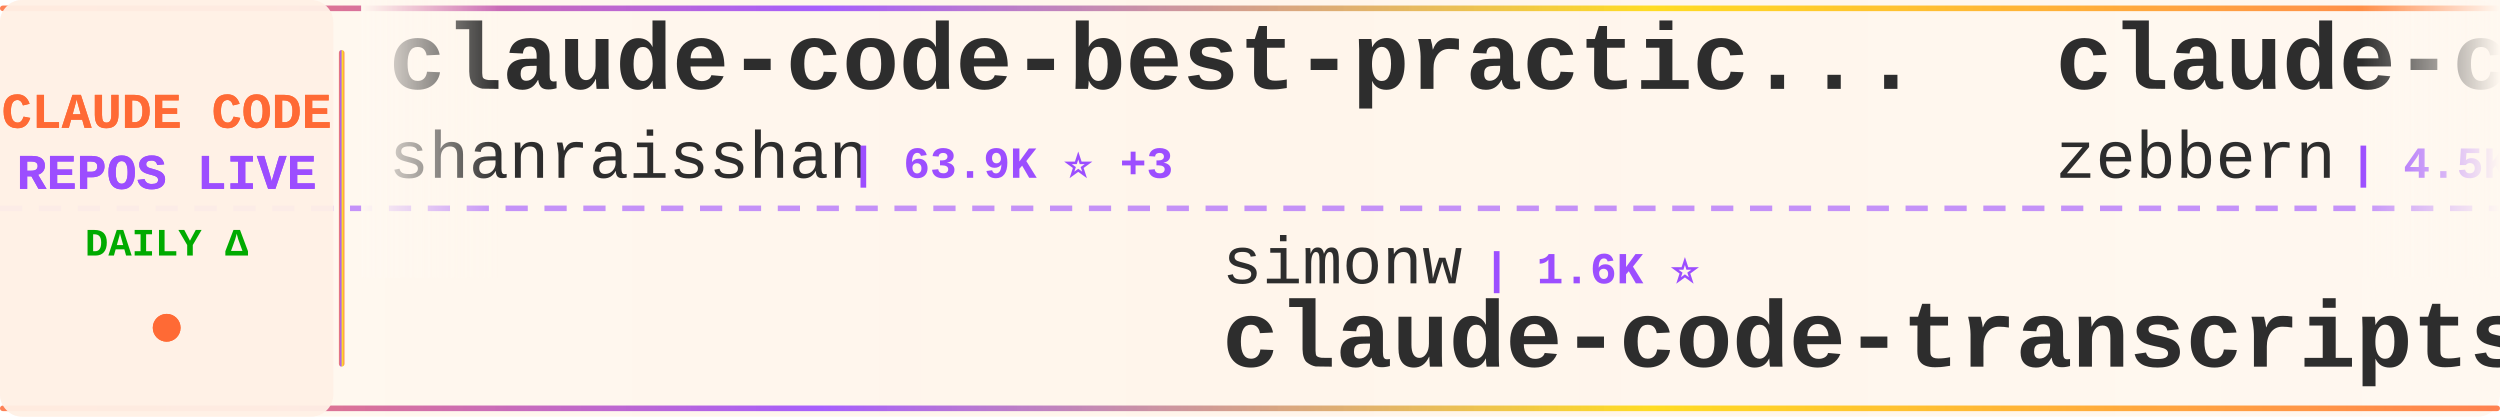
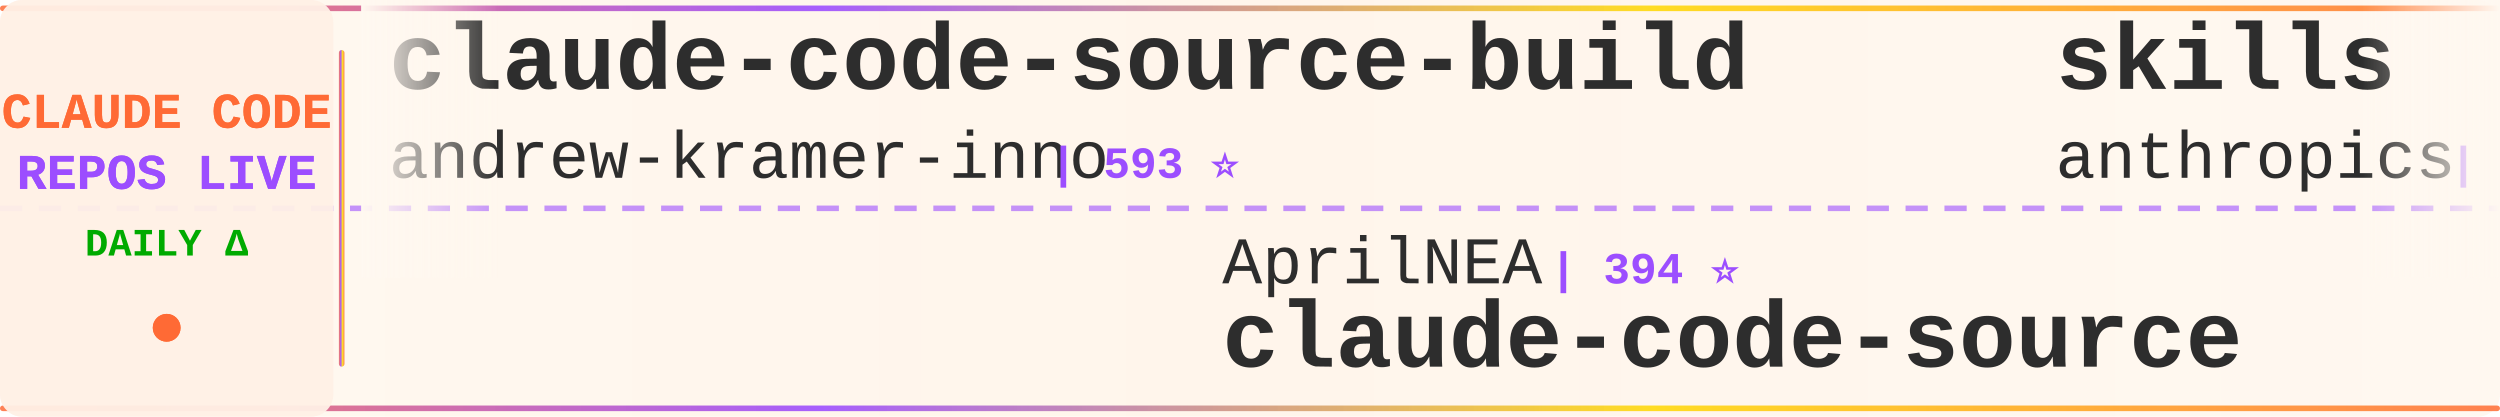
<svg xmlns="http://www.w3.org/2000/svg" width="900" height="150">
  <defs>
    <linearGradient id="tickerBg" x1="0%" y1="0%" x2="100%" y2="0%">
      <stop offset="0%" style="stop-color:#fff8f0;stop-opacity:0.98" />
      <stop offset="50%" style="stop-color:#fff5eb;stop-opacity:1" />
      <stop offset="100%" style="stop-color:#fff8f0;stop-opacity:0.98" />
    </linearGradient>
    <linearGradient id="borderGrad" x1="0%" y1="0%" x2="100%" y2="0%">
      <stop offset="0%" style="stop-color:#FF6B35;stop-opacity:0.85">
        <animate attributeName="stop-opacity" values="0.85;1;0.85" dur="2s" repeatCount="indefinite" />
      </stop>
      <stop offset="33%" style="stop-color:#9C4EFF;stop-opacity:0.9">
        <animate attributeName="stop-opacity" values="0.9;1;0.9" dur="2.2s" repeatCount="indefinite" />
      </stop>
      <stop offset="66%" style="stop-color:#FFD700;stop-opacity:0.85">
        <animate attributeName="stop-opacity" values="0.85;1;0.85" dur="1.8s" repeatCount="indefinite" />
      </stop>
      <stop offset="100%" style="stop-color:#FF6B35;stop-opacity:0.85">
        <animate attributeName="stop-opacity" values="0.85;1;0.85" dur="2s" repeatCount="indefinite" />
      </stop>
    </linearGradient>
    <filter id="textGlow">
      <feGaussianBlur stdDeviation="0.15" result="coloredBlur" />
      <feMerge>
        <feMergeNode in="coloredBlur" />
        <feMergeNode in="SourceGraphic" />
      </feMerge>
    </filter>
    <filter id="metricGlow">
      <feGaussianBlur stdDeviation="0.2" result="coloredBlur" />
      <feMerge>
        <feMergeNode in="coloredBlur" />
        <feMergeNode in="SourceGraphic" />
      </feMerge>
    </filter>
    <linearGradient id="leftFade" x1="0%" y1="0%" x2="100%" y2="0%">
      <stop offset="0%" style="stop-color:#fff8f0;stop-opacity:1" />
      <stop offset="100%" style="stop-color:#fff8f0;stop-opacity:0" />
    </linearGradient>
    <linearGradient id="rightFade" x1="0%" y1="0%" x2="100%" y2="0%">
      <stop offset="0%" style="stop-color:#fff8f0;stop-opacity:0" />
      <stop offset="100%" style="stop-color:#fff8f0;stop-opacity:1" />
    </linearGradient>
  </defs>
  <rect width="900" height="150" fill="url(#tickerBg)" rx="8" />
  <rect x="0" y="2" width="900" height="2" fill="url(#borderGrad)" rx="1" />
  <rect x="0" y="146" width="900" height="2" fill="url(#borderGrad)" rx="1" />
  <line x1="0" y1="75" x2="900" y2="75" stroke="#9C4EFF" stroke-width="2" stroke-dasharray="8 6" opacity="0.6" />
  <rect x="0" y="0" width="120" height="150" fill="#fff0e6" opacity="0.95" rx="8" />
  <text x="60" y="46" font-family="'Courier New', monospace" font-size="18" font-weight="bold" fill="#FF6B35" text-anchor="middle" filter="url(#textGlow)">
    CLAUDE CODE
  </text>
  <text x="60" y="68" font-family="'Courier New', monospace" font-size="18" font-weight="bold" fill="#9C4EFF" text-anchor="middle" filter="url(#textGlow)">
    REPOS LIVE
  </text>
  <text x="60" y="92" font-family="'Courier New', monospace" font-size="14" font-weight="bold" fill="#00aa00" text-anchor="middle">
    DAILY Δ
  </text>
  <circle cx="60" cy="118" r="5" fill="#FF6B35" filter="url(#metricGlow)">
    <animate attributeName="r" values="4;6;4" dur="1.5s" repeatCount="indefinite" />
    <animate attributeName="opacity" values="0.6;1;0.6" dur="1.5s" repeatCount="indefinite" />
  </circle>
  <rect x="122" y="18" width="2" height="114" fill="url(#borderGrad)" rx="1" />
  <clipPath id="tickerClip">
    <rect x="130" y="0" width="770" height="150" />
  </clipPath>
  <g clip-path="url(#tickerClip)">
    <g id="tickerItems">
      <animateTransform attributeName="transform" attributeType="XML" type="translate" from="0 0" to="-3000 0" dur="54s" repeatCount="indefinite" />
      <g transform="translate(0, 0)">
-         <text x="140" y="32" font-family="'Courier New', monospace" font-size="34" font-weight="bold" fill="#2d2d2d">claude-code-best-practic...</text>
-         <text x="140" y="64" font-family="'Courier New', monospace" font-size="24" font-weight="normal" fill="#2d2d2d" opacity="1.0">shanraisshan</text>
-         <text x="306" y="64" font-family="'Courier New', monospace" font-size="16" font-weight="bold" fill="#9C4EFF"> | 63.9K ⭐ +3</text>
+         <text x="140" y="32" font-family="'Courier New', monospace" font-size="34" font-weight="bold" fill="#2d2d2d">claude-code-source-build</text>
+         <text x="140" y="64" font-family="'Courier New', monospace" font-size="24" font-weight="normal" fill="#2d2d2d" opacity="1.0">andrew-kramer-inno</text>
+         <text x="378" y="64" font-family="'Courier New', monospace" font-size="16" font-weight="bold" fill="#9C4EFF"> | 593 ⭐</text>
      </g>
      <g transform="translate(300, 0)">
-         <text x="140" y="102" font-family="'Courier New', monospace" font-size="24" font-weight="normal" fill="#2d2d2d" opacity="1.0">simonw</text>
-         <text x="234" y="102" font-family="'Courier New', monospace" font-size="16" font-weight="bold" fill="#9C4EFF"> | 1.6K ⭐</text>
-         <text x="140" y="132" font-family="'Courier New', monospace" font-size="34" font-weight="bold" fill="#2d2d2d">claude-code-transcripts</text>
+         <text x="140" y="102" font-family="'Courier New', monospace" font-size="24" font-weight="normal" fill="#2d2d2d" opacity="1.0">AprilNEA</text>
+         <text x="258" y="102" font-family="'Courier New', monospace" font-size="16" font-weight="bold" fill="#9C4EFF"> | 394 ⭐</text>
+         <text x="140" y="132" font-family="'Courier New', monospace" font-size="34" font-weight="bold" fill="#2d2d2d">claude-code-source</text>
      </g>
      <g transform="translate(600, 0)">
+         <text x="140" y="32" font-family="'Courier New', monospace" font-size="34" font-weight="bold" fill="#2d2d2d">skills</text>
+         <text x="140" y="64" font-family="'Courier New', monospace" font-size="24" font-weight="normal" fill="#2d2d2d" opacity="1.0">anthropics</text>
+         <text x="282" y="64" font-family="'Courier New', monospace" font-size="16" font-weight="bold" fill="#9C4EFF"> | 165.8K ⭐ +34</text>
+       </g>
+       <g transform="translate(900, 0)">
+         <text x="140" y="102" font-family="'Courier New', monospace" font-size="24" font-weight="normal" fill="#2d2d2d" opacity="1.0">krusemediallc</text>
+         <text x="318" y="102" font-family="'Courier New', monospace" font-size="16" font-weight="bold" fill="#9C4EFF"> | 1.1K ⭐ +2</text>
+         <text x="140" y="132" font-family="'Courier New', monospace" font-size="34" font-weight="bold" fill="#2d2d2d">arcads-claude-code</text>
+       </g>
+       <g transform="translate(1200, 0)">
        <text x="140" y="32" font-family="'Courier New', monospace" font-size="34" font-weight="bold" fill="#2d2d2d">claude-code-guide</text>
        <text x="140" y="64" font-family="'Courier New', monospace" font-size="24" font-weight="normal" fill="#2d2d2d" opacity="1.0">zebbern</text>
-         <text x="246" y="64" font-family="'Courier New', monospace" font-size="16" font-weight="bold" fill="#9C4EFF"> | 4.5K ⭐</text>
+         <text x="246" y="64" font-family="'Courier New', monospace" font-size="16" font-weight="bold" fill="#9C4EFF"> | 4.5K ⭐ +2</text>
      </g>
-       <g transform="translate(900, 0)">
+       <g transform="translate(1500, 0)">
+         <text x="140" y="102" font-family="'Courier New', monospace" font-size="24" font-weight="normal" fill="#2d2d2d" opacity="1.0">SeemSeam</text>
+         <text x="258" y="102" font-family="'Courier New', monospace" font-size="16" font-weight="bold" fill="#9C4EFF"> | 3.4K ⭐ +1</text>
+         <text x="140" y="132" font-family="'Courier New', monospace" font-size="34" font-weight="bold" fill="#2d2d2d">claude_codex_bridge</text>
+       </g>
+       <g transform="translate(1800, 0)">
+         <text x="140" y="32" font-family="'Courier New', monospace" font-size="34" font-weight="bold" fill="#2d2d2d">pi-vs-claude-code</text>
+         <text x="140" y="64" font-family="'Courier New', monospace" font-size="24" font-weight="normal" fill="#2d2d2d" opacity="1.0">disler</text>
+         <text x="234" y="64" font-family="'Courier New', monospace" font-size="16" font-weight="bold" fill="#9C4EFF"> | 1.6K ⭐</text>
+       </g>
+       <g transform="translate(2100, 0)">
+         <text x="140" y="102" font-family="'Courier New', monospace" font-size="24" font-weight="normal" fill="#2d2d2d" opacity="1.0">LING71671</text>
+         <text x="270" y="102" font-family="'Courier New', monospace" font-size="16" font-weight="bold" fill="#9C4EFF"> | 932 ⭐</text>
+         <text x="140" y="132" font-family="'Courier New', monospace" font-size="34" font-weight="bold" fill="#2d2d2d">Open-ClaudeCode</text>
+       </g>
+       <g transform="translate(2400, 0)">
+         <text x="140" y="32" font-family="'Courier New', monospace" font-size="34" font-weight="bold" fill="#2d2d2d">claude-code-cli</text>
+         <text x="140" y="64" font-family="'Courier New', monospace" font-size="24" font-weight="normal" fill="#2d2d2d" opacity="1.0">huangserva</text>
+         <text x="282" y="64" font-family="'Courier New', monospace" font-size="16" font-weight="bold" fill="#9C4EFF"> | 621 ⭐</text>
+       </g>
+       <g transform="translate(2700, 0)">
        <text x="140" y="102" font-family="'Courier New', monospace" font-size="24" font-weight="normal" fill="#2d2d2d" opacity="1.0">RichardAtCT</text>
        <text x="294" y="102" font-family="'Courier New', monospace" font-size="16" font-weight="bold" fill="#9C4EFF"> | 2.7K ⭐</text>
        <text x="140" y="132" font-family="'Courier New', monospace" font-size="34" font-weight="bold" fill="#2d2d2d">claude-code-telegram</text>
      </g>
-       <g transform="translate(1200, 0)">
-         <text x="140" y="32" font-family="'Courier New', monospace" font-size="34" font-weight="bold" fill="#2d2d2d">how-claude-code-works</text>
-         <text x="140" y="64" font-family="'Courier New', monospace" font-size="24" font-weight="normal" fill="#2d2d2d" opacity="1.0">Windy3f3f3f3f</text>
-         <text x="318" y="64" font-family="'Courier New', monospace" font-size="16" font-weight="bold" fill="#9C4EFF"> | 3.4K ⭐ +1</text>
-       </g>
-       <g transform="translate(1500, 0)">
-         <text x="140" y="102" font-family="'Courier New', monospace" font-size="24" font-weight="normal" fill="#2d2d2d" opacity="1.0">KPR111</text>
-         <text x="234" y="102" font-family="'Courier New', monospace" font-size="16" font-weight="bold" fill="#9C4EFF"> | 18 ⭐</text>
-         <text x="140" y="132" font-family="'Courier New', monospace" font-size="34" font-weight="bold" fill="#2d2d2d">Claude-Code</text>
-       </g>
-       <g transform="translate(1800, 0)">
-         <text x="140" y="32" font-family="'Courier New', monospace" font-size="34" font-weight="bold" fill="#2d2d2d">awesome-claude-code</text>
-         <text x="140" y="64" font-family="'Courier New', monospace" font-size="24" font-weight="normal" fill="#2d2d2d" opacity="1.0">jqueryscript</text>
-         <text x="306" y="64" font-family="'Courier New', monospace" font-size="16" font-weight="bold" fill="#9C4EFF"> | 485 ⭐</text>
-       </g>
-       <g transform="translate(2100, 0)">
-         <text x="140" y="102" font-family="'Courier New', monospace" font-size="24" font-weight="normal" fill="#2d2d2d" opacity="1.0">VILA-Lab</text>
-         <text x="258" y="102" font-family="'Courier New', monospace" font-size="16" font-weight="bold" fill="#9C4EFF"> | 2.0K ⭐</text>
-         <text x="140" y="132" font-family="'Courier New', monospace" font-size="34" font-weight="bold" fill="#2d2d2d">Dive-into-Claude-Code</text>
-       </g>
-       <g transform="translate(2400, 0)">
-         <text x="140" y="32" font-family="'Courier New', monospace" font-size="34" font-weight="bold" fill="#2d2d2d">claude-code-security-rev...</text>
-         <text x="140" y="64" font-family="'Courier New', monospace" font-size="24" font-weight="normal" fill="#2d2d2d" opacity="1.0">anthropics</text>
-         <text x="282" y="64" font-family="'Courier New', monospace" font-size="16" font-weight="bold" fill="#9C4EFF"> | 5.7K ⭐</text>
-       </g>
-       <g transform="translate(2700, 0)">
-         <text x="140" y="102" font-family="'Courier New', monospace" font-size="24" font-weight="normal" fill="#2d2d2d" opacity="1.0">zstmfhy</text>
-         <text x="246" y="102" font-family="'Courier New', monospace" font-size="16" font-weight="bold" fill="#9C4EFF"> | 190 ⭐</text>
-         <text x="140" y="132" font-family="'Courier New', monospace" font-size="34" font-weight="bold" fill="#2d2d2d">Claude-code</text>
-       </g>
      <g transform="translate(3000, 0)">
-         <text x="140" y="32" font-family="'Courier New', monospace" font-size="34" font-weight="bold" fill="#2d2d2d">claude-code-best-practic...</text>
-         <text x="140" y="64" font-family="'Courier New', monospace" font-size="24" font-weight="normal" fill="#2d2d2d" opacity="1.0">shanraisshan</text>
-         <text x="306" y="64" font-family="'Courier New', monospace" font-size="16" font-weight="bold" fill="#9C4EFF"> | 63.9K ⭐ +3</text>
+         <text x="140" y="32" font-family="'Courier New', monospace" font-size="34" font-weight="bold" fill="#2d2d2d">claude-code-source-build</text>
+         <text x="140" y="64" font-family="'Courier New', monospace" font-size="24" font-weight="normal" fill="#2d2d2d" opacity="1.0">andrew-kramer-inno</text>
+         <text x="378" y="64" font-family="'Courier New', monospace" font-size="16" font-weight="bold" fill="#9C4EFF"> | 593 ⭐</text>
      </g>
      <g transform="translate(3300, 0)">
-         <text x="140" y="102" font-family="'Courier New', monospace" font-size="24" font-weight="normal" fill="#2d2d2d" opacity="1.0">simonw</text>
-         <text x="234" y="102" font-family="'Courier New', monospace" font-size="16" font-weight="bold" fill="#9C4EFF"> | 1.6K ⭐</text>
-         <text x="140" y="132" font-family="'Courier New', monospace" font-size="34" font-weight="bold" fill="#2d2d2d">claude-code-transcripts</text>
+         <text x="140" y="102" font-family="'Courier New', monospace" font-size="24" font-weight="normal" fill="#2d2d2d" opacity="1.0">AprilNEA</text>
+         <text x="258" y="102" font-family="'Courier New', monospace" font-size="16" font-weight="bold" fill="#9C4EFF"> | 394 ⭐</text>
+         <text x="140" y="132" font-family="'Courier New', monospace" font-size="34" font-weight="bold" fill="#2d2d2d">claude-code-source</text>
      </g>
      <g transform="translate(3600, 0)">
-         <text x="140" y="32" font-family="'Courier New', monospace" font-size="34" font-weight="bold" fill="#2d2d2d">claude-code-guide</text>
-         <text x="140" y="64" font-family="'Courier New', monospace" font-size="24" font-weight="normal" fill="#2d2d2d" opacity="1.0">zebbern</text>
-         <text x="246" y="64" font-family="'Courier New', monospace" font-size="16" font-weight="bold" fill="#9C4EFF"> | 4.5K ⭐</text>
+         <text x="140" y="32" font-family="'Courier New', monospace" font-size="34" font-weight="bold" fill="#2d2d2d">skills</text>
+         <text x="140" y="64" font-family="'Courier New', monospace" font-size="24" font-weight="normal" fill="#2d2d2d" opacity="1.0">anthropics</text>
+         <text x="282" y="64" font-family="'Courier New', monospace" font-size="16" font-weight="bold" fill="#9C4EFF"> | 165.8K ⭐ +34</text>
      </g>
      <g transform="translate(3900, 0)">
-         <text x="140" y="102" font-family="'Courier New', monospace" font-size="24" font-weight="normal" fill="#2d2d2d" opacity="1.0">RichardAtCT</text>
-         <text x="294" y="102" font-family="'Courier New', monospace" font-size="16" font-weight="bold" fill="#9C4EFF"> | 2.7K ⭐</text>
-         <text x="140" y="132" font-family="'Courier New', monospace" font-size="34" font-weight="bold" fill="#2d2d2d">claude-code-telegram</text>
+         <text x="140" y="102" font-family="'Courier New', monospace" font-size="24" font-weight="normal" fill="#2d2d2d" opacity="1.0">krusemediallc</text>
+         <text x="318" y="102" font-family="'Courier New', monospace" font-size="16" font-weight="bold" fill="#9C4EFF"> | 1.1K ⭐ +2</text>
+         <text x="140" y="132" font-family="'Courier New', monospace" font-size="34" font-weight="bold" fill="#2d2d2d">arcads-claude-code</text>
      </g>
    </g>
  </g>
  <rect x="130" y="0" width="50" height="100" fill="url(#leftFade)" />
  <rect x="850" y="0" width="50" height="100" fill="url(#rightFade)" />
</svg>
